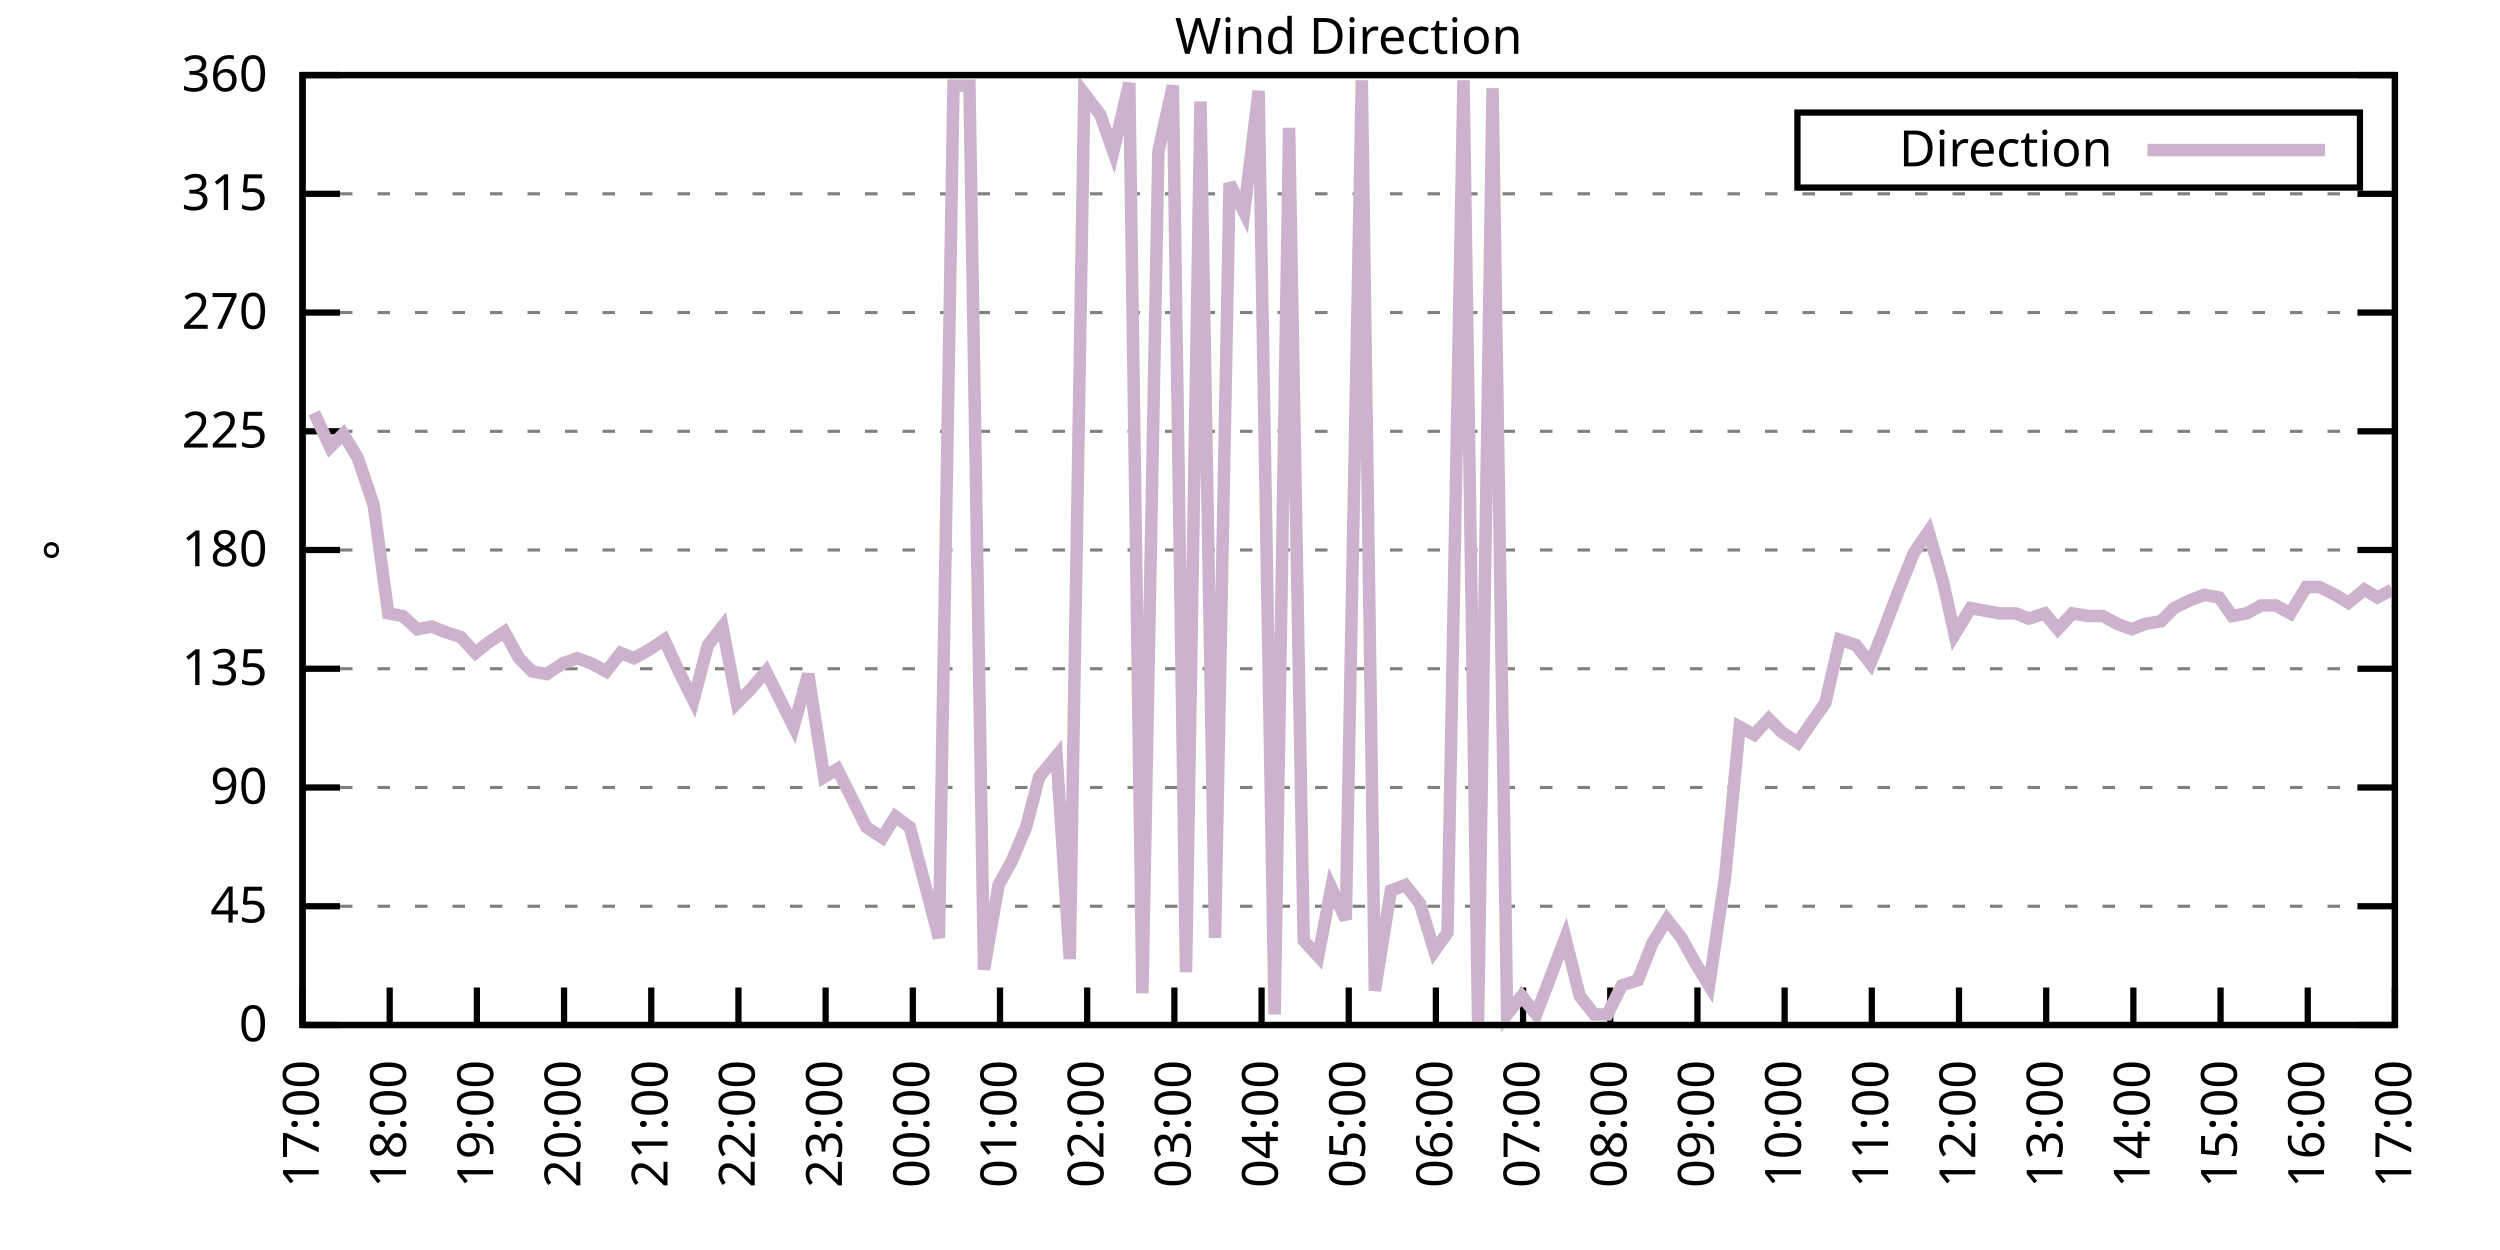
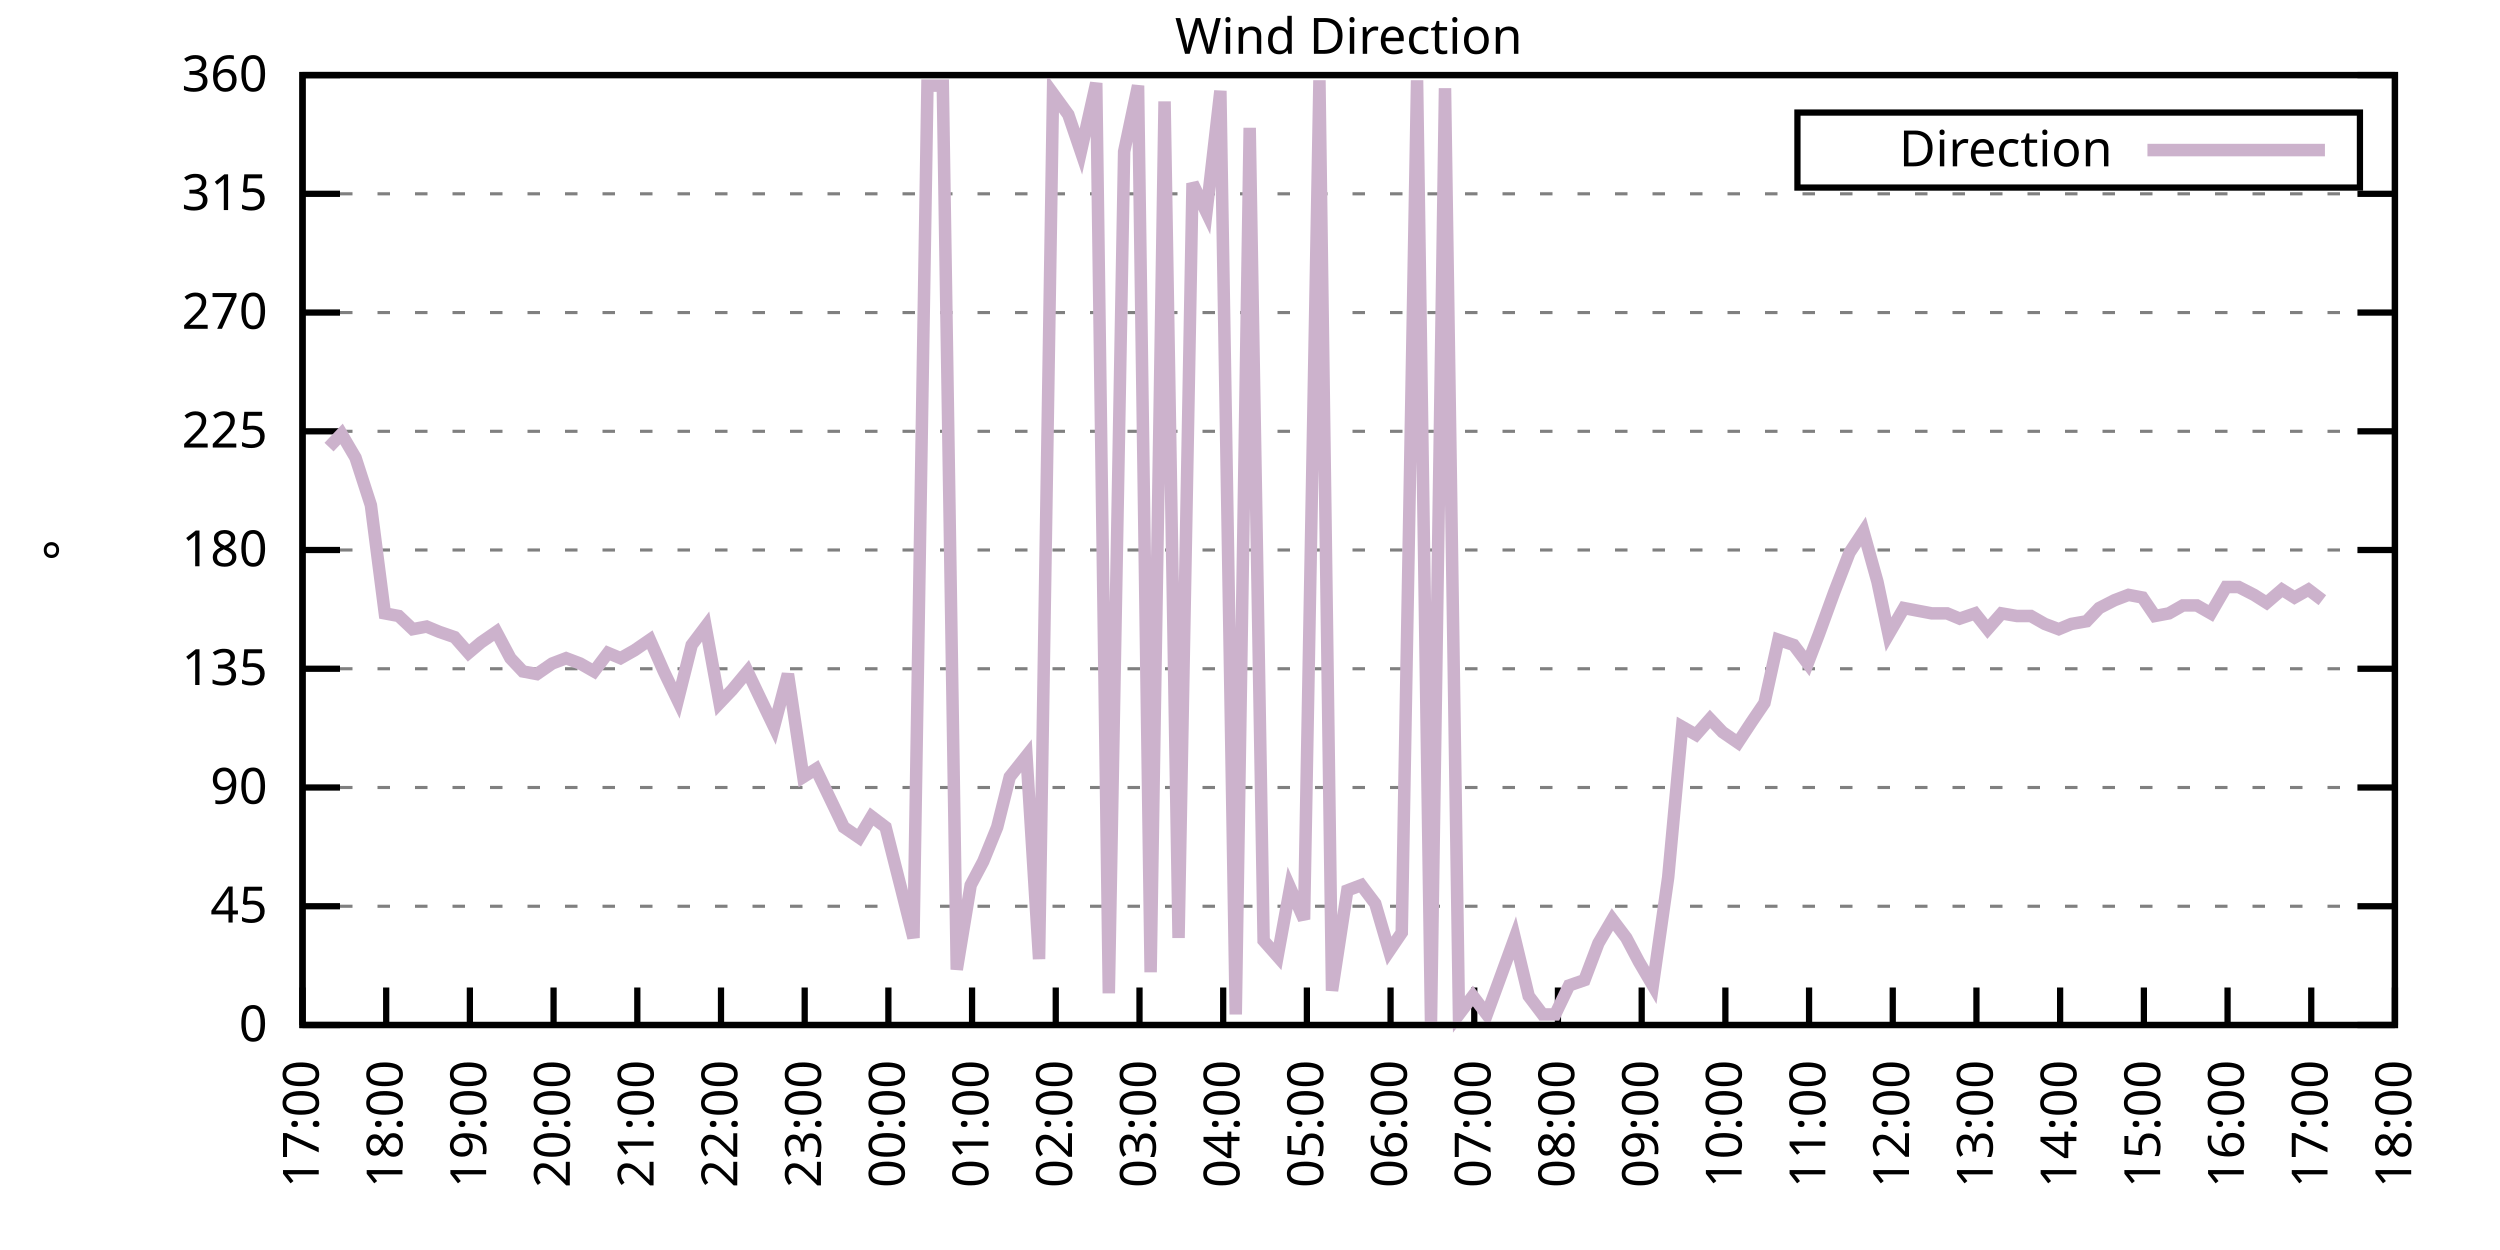
<svg xmlns="http://www.w3.org/2000/svg" xmlns:xlink="http://www.w3.org/1999/xlink" width="400" height="200" viewBox="0 0 400 200">
  <g id="gnuplot_canvas">
    <rect x="0" y="0" width="400" height="200" fill="none" />
    <defs>
      <circle id="gpDot" r="0.5" stroke-width="0.5" stroke="currentColor" />
      <path id="gpPt0" stroke-width="0.333" stroke="currentColor" d="M-1,0 h2 M0,-1 v2" />
      <path id="gpPt1" stroke-width="0.333" stroke="currentColor" d="M-1,-1 L1,1 M1,-1 L-1,1" />
      <path id="gpPt2" stroke-width="0.333" stroke="currentColor" d="M-1,0 L1,0 M0,-1 L0,1 M-1,-1 L1,1 M-1,1 L1,-1" />
      <rect id="gpPt3" stroke-width="0.333" stroke="currentColor" x="-1" y="-1" width="2" height="2" />
      <rect id="gpPt4" stroke-width="0.333" stroke="currentColor" fill="currentColor" x="-1" y="-1" width="2" height="2" />
      <circle id="gpPt5" stroke-width="0.333" stroke="currentColor" cx="0" cy="0" r="1" />
      <use xlink:href="#gpPt5" id="gpPt6" fill="currentColor" stroke="none" />
      <path id="gpPt7" stroke-width="0.333" stroke="currentColor" d="M0,-1.33 L-1.33,0.67 L1.33,0.67 z" />
      <use xlink:href="#gpPt7" id="gpPt8" fill="currentColor" stroke="none" />
      <use xlink:href="#gpPt7" id="gpPt9" stroke="currentColor" transform="rotate(180)" />
      <use xlink:href="#gpPt9" id="gpPt10" fill="currentColor" stroke="none" />
      <use xlink:href="#gpPt3" id="gpPt11" stroke="currentColor" transform="rotate(45)" />
      <use xlink:href="#gpPt11" id="gpPt12" fill="currentColor" stroke="none" />
      <path id="gpPt13" stroke-width="0.333" stroke="currentColor" d="M0,1.330 L1.265,0.411 L0.782,-1.067 L-0.782,-1.076 L-1.265,0.411 z" />
      <use xlink:href="#gpPt13" id="gpPt14" fill="currentColor" stroke="none" />
      <filter id="textbox" filterUnits="objectBoundingBox" x="0" y="0" height="1" width="1">
        <feFlood flood-color="white" flood-opacity="1" result="bgnd" />
        <feComposite in="SourceGraphic" in2="bgnd" operator="atop" />
      </filter>
      <filter id="greybox" filterUnits="objectBoundingBox" x="0" y="0" height="1" width="1">
        <feFlood flood-color="lightgrey" flood-opacity="1" result="grey" />
        <feComposite in="SourceGraphic" in2="grey" operator="atop" />
      </filter>
    </defs>
    <g fill="none" color="white" stroke="currentColor" stroke-width="1.00" stroke-linecap="butt" stroke-linejoin="miter">
</g>
    <g fill="none" color="black" stroke="currentColor" stroke-width="1.00" stroke-linecap="butt" stroke-linejoin="miter">
      <g stroke="none" shape-rendering="crispEdges">
        <polygon fill="rgb(255, 255, 255)" points="48.40,164.00 383.18,164.00 383.18,12.02 48.40,12.02 " />
      </g>
    </g>
    <g fill="none" color="black" stroke="currentColor" stroke-width="1.00" stroke-linecap="butt" stroke-linejoin="miter">
</g>
    <g fill="none" color="black" stroke="black" stroke-width="0.50" stroke-linecap="butt" stroke-linejoin="miter">
</g>
    <g fill="none" color="gray" stroke="currentColor" stroke-width="0.50" stroke-linecap="butt" stroke-linejoin="miter">
      <path stroke="gray" stroke-dasharray="2,4" class="gridline" d="M48.40,164.00 L383.19,164.00  " />
    </g>
    <g fill="none" color="gray" stroke="gray" stroke-width="1.00" stroke-linecap="butt" stroke-linejoin="miter">
</g>
    <g fill="none" color="black" stroke="currentColor" stroke-width="1.00" stroke-linecap="butt" stroke-linejoin="miter">
      <path stroke="black" d="M48.40,164.00 L54.40,164.00 M383.19,164.00 L377.19,164.00  " />
      <g transform="translate(42.80,166.60)" stroke="none" fill="black" font-family="Sans" font-size="8.00" text-anchor="end">
        <text>
          <tspan font-family="Sans"> 0</tspan>
        </text>
      </g>
    </g>
    <g fill="none" color="black" stroke="currentColor" stroke-width="1.00" stroke-linecap="butt" stroke-linejoin="miter">
</g>
    <g fill="none" color="black" stroke="black" stroke-width="0.50" stroke-linecap="butt" stroke-linejoin="miter">
</g>
    <g fill="none" color="gray" stroke="currentColor" stroke-width="0.50" stroke-linecap="butt" stroke-linejoin="miter">
      <path stroke="gray" stroke-dasharray="2,4" class="gridline" d="M48.40,145.00 L383.19,145.00  " />
    </g>
    <g fill="none" color="gray" stroke="gray" stroke-width="1.00" stroke-linecap="butt" stroke-linejoin="miter">
</g>
    <g fill="none" color="black" stroke="currentColor" stroke-width="1.00" stroke-linecap="butt" stroke-linejoin="miter">
      <path stroke="black" d="M48.40,145.00 L54.40,145.00 M383.19,145.00 L377.19,145.00  " />
      <g transform="translate(42.80,147.60)" stroke="none" fill="black" font-family="Sans" font-size="8.00" text-anchor="end">
        <text>
          <tspan font-family="Sans"> 45</tspan>
        </text>
      </g>
    </g>
    <g fill="none" color="black" stroke="currentColor" stroke-width="1.00" stroke-linecap="butt" stroke-linejoin="miter">
</g>
    <g fill="none" color="black" stroke="black" stroke-width="0.50" stroke-linecap="butt" stroke-linejoin="miter">
</g>
    <g fill="none" color="gray" stroke="currentColor" stroke-width="0.50" stroke-linecap="butt" stroke-linejoin="miter">
      <path stroke="gray" stroke-dasharray="2,4" class="gridline" d="M48.40,126.00 L383.19,126.00  " />
    </g>
    <g fill="none" color="gray" stroke="gray" stroke-width="1.00" stroke-linecap="butt" stroke-linejoin="miter">
</g>
    <g fill="none" color="black" stroke="currentColor" stroke-width="1.00" stroke-linecap="butt" stroke-linejoin="miter">
      <path stroke="black" d="M48.40,126.00 L54.40,126.00 M383.19,126.00 L377.19,126.00  " />
      <g transform="translate(42.80,128.60)" stroke="none" fill="black" font-family="Sans" font-size="8.00" text-anchor="end">
        <text>
          <tspan font-family="Sans"> 90</tspan>
        </text>
      </g>
    </g>
    <g fill="none" color="black" stroke="currentColor" stroke-width="1.00" stroke-linecap="butt" stroke-linejoin="miter">
</g>
    <g fill="none" color="black" stroke="black" stroke-width="0.50" stroke-linecap="butt" stroke-linejoin="miter">
</g>
    <g fill="none" color="gray" stroke="currentColor" stroke-width="0.50" stroke-linecap="butt" stroke-linejoin="miter">
      <path stroke="gray" stroke-dasharray="2,4" class="gridline" d="M48.40,107.00 L383.19,107.00  " />
    </g>
    <g fill="none" color="gray" stroke="gray" stroke-width="1.00" stroke-linecap="butt" stroke-linejoin="miter">
</g>
    <g fill="none" color="black" stroke="currentColor" stroke-width="1.00" stroke-linecap="butt" stroke-linejoin="miter">
      <path stroke="black" d="M48.40,107.00 L54.40,107.00 M383.19,107.00 L377.19,107.00  " />
      <g transform="translate(42.80,109.60)" stroke="none" fill="black" font-family="Sans" font-size="8.00" text-anchor="end">
        <text>
          <tspan font-family="Sans"> 135</tspan>
        </text>
      </g>
    </g>
    <g fill="none" color="black" stroke="currentColor" stroke-width="1.00" stroke-linecap="butt" stroke-linejoin="miter">
</g>
    <g fill="none" color="black" stroke="black" stroke-width="0.50" stroke-linecap="butt" stroke-linejoin="miter">
</g>
    <g fill="none" color="gray" stroke="currentColor" stroke-width="0.50" stroke-linecap="butt" stroke-linejoin="miter">
      <path stroke="gray" stroke-dasharray="2,4" class="gridline" d="M48.40,88.00 L383.19,88.00  " />
    </g>
    <g fill="none" color="gray" stroke="gray" stroke-width="1.00" stroke-linecap="butt" stroke-linejoin="miter">
</g>
    <g fill="none" color="black" stroke="currentColor" stroke-width="1.00" stroke-linecap="butt" stroke-linejoin="miter">
      <path stroke="black" d="M48.40,88.00 L54.40,88.00 M383.19,88.00 L377.19,88.00  " />
      <g transform="translate(42.80,90.60)" stroke="none" fill="black" font-family="Sans" font-size="8.00" text-anchor="end">
        <text>
          <tspan font-family="Sans"> 180</tspan>
        </text>
      </g>
    </g>
    <g fill="none" color="black" stroke="currentColor" stroke-width="1.00" stroke-linecap="butt" stroke-linejoin="miter">
</g>
    <g fill="none" color="black" stroke="black" stroke-width="0.50" stroke-linecap="butt" stroke-linejoin="miter">
</g>
    <g fill="none" color="gray" stroke="currentColor" stroke-width="0.50" stroke-linecap="butt" stroke-linejoin="miter">
      <path stroke="gray" stroke-dasharray="2,4" class="gridline" d="M48.40,69.01 L383.19,69.01  " />
    </g>
    <g fill="none" color="gray" stroke="gray" stroke-width="1.00" stroke-linecap="butt" stroke-linejoin="miter">
</g>
    <g fill="none" color="black" stroke="currentColor" stroke-width="1.00" stroke-linecap="butt" stroke-linejoin="miter">
      <path stroke="black" d="M48.40,69.01 L54.40,69.01 M383.19,69.01 L377.19,69.01  " />
      <g transform="translate(42.80,71.61)" stroke="none" fill="black" font-family="Sans" font-size="8.00" text-anchor="end">
        <text>
          <tspan font-family="Sans"> 225</tspan>
        </text>
      </g>
    </g>
    <g fill="none" color="black" stroke="currentColor" stroke-width="1.00" stroke-linecap="butt" stroke-linejoin="miter">
</g>
    <g fill="none" color="black" stroke="black" stroke-width="0.50" stroke-linecap="butt" stroke-linejoin="miter">
</g>
    <g fill="none" color="gray" stroke="currentColor" stroke-width="0.50" stroke-linecap="butt" stroke-linejoin="miter">
      <path stroke="gray" stroke-dasharray="2,4" class="gridline" d="M48.40,50.01 L383.19,50.01  " />
    </g>
    <g fill="none" color="gray" stroke="gray" stroke-width="1.00" stroke-linecap="butt" stroke-linejoin="miter">
</g>
    <g fill="none" color="black" stroke="currentColor" stroke-width="1.00" stroke-linecap="butt" stroke-linejoin="miter">
      <path stroke="black" d="M48.40,50.01 L54.40,50.01 M383.19,50.01 L377.19,50.01  " />
      <g transform="translate(42.80,52.61)" stroke="none" fill="black" font-family="Sans" font-size="8.00" text-anchor="end">
        <text>
          <tspan font-family="Sans"> 270</tspan>
        </text>
      </g>
    </g>
    <g fill="none" color="black" stroke="currentColor" stroke-width="1.00" stroke-linecap="butt" stroke-linejoin="miter">
</g>
    <g fill="none" color="black" stroke="black" stroke-width="0.50" stroke-linecap="butt" stroke-linejoin="miter">
</g>
    <g fill="none" color="gray" stroke="currentColor" stroke-width="0.50" stroke-linecap="butt" stroke-linejoin="miter">
      <path stroke="gray" stroke-dasharray="2,4" class="gridline" d="M48.40,31.01 L383.19,31.01  " />
    </g>
    <g fill="none" color="gray" stroke="gray" stroke-width="1.00" stroke-linecap="butt" stroke-linejoin="miter">
</g>
    <g fill="none" color="black" stroke="currentColor" stroke-width="1.00" stroke-linecap="butt" stroke-linejoin="miter">
      <path stroke="black" d="M48.40,31.01 L54.40,31.01 M383.19,31.01 L377.19,31.01  " />
      <g transform="translate(42.80,33.61)" stroke="none" fill="black" font-family="Sans" font-size="8.00" text-anchor="end">
        <text>
          <tspan font-family="Sans"> 315</tspan>
        </text>
      </g>
    </g>
    <g fill="none" color="black" stroke="currentColor" stroke-width="1.00" stroke-linecap="butt" stroke-linejoin="miter">
</g>
    <g fill="none" color="black" stroke="black" stroke-width="0.50" stroke-linecap="butt" stroke-linejoin="miter">
</g>
    <g fill="none" color="gray" stroke="currentColor" stroke-width="0.50" stroke-linecap="butt" stroke-linejoin="miter">
      <path stroke="gray" stroke-dasharray="2,4" class="gridline" d="M48.40,12.01 L383.19,12.01  " />
    </g>
    <g fill="none" color="gray" stroke="gray" stroke-width="1.00" stroke-linecap="butt" stroke-linejoin="miter">
</g>
    <g fill="none" color="black" stroke="currentColor" stroke-width="1.00" stroke-linecap="butt" stroke-linejoin="miter">
      <path stroke="black" d="M48.40,12.01 L54.40,12.01 M383.19,12.01 L377.19,12.01  " />
      <g transform="translate(42.80,14.61)" stroke="none" fill="black" font-family="Sans" font-size="8.00" text-anchor="end">
        <text>
          <tspan font-family="Sans"> 360</tspan>
        </text>
      </g>
    </g>
    <g fill="none" color="black" stroke="currentColor" stroke-width="1.00" stroke-linecap="butt" stroke-linejoin="miter">
      <path stroke="black" d="M48.40,164.00 L48.40,158.00  " />
      <g transform="translate(51.00,169.60) rotate(270.00)" stroke="none" fill="black" font-family="Sans" font-size="8.00" text-anchor="end">
        <text>
          <tspan font-family="Sans">17:00</tspan>
        </text>
      </g>
    </g>
    <g fill="none" color="black" stroke="currentColor" stroke-width="1.00" stroke-linecap="butt" stroke-linejoin="miter">
-       <path stroke="black" d="M62.35,164.00 L62.35,158.00  " />
-       <g transform="translate(64.95,169.60) rotate(270.00)" stroke="none" fill="black" font-family="Sans" font-size="8.00" text-anchor="end">
+       <path stroke="black" d="M61.79,164.00 L61.79,158.00  " />
+       <g transform="translate(64.39,169.60) rotate(270.00)" stroke="none" fill="black" font-family="Sans" font-size="8.00" text-anchor="end">
        <text>
          <tspan font-family="Sans">18:00</tspan>
        </text>
      </g>
    </g>
    <g fill="none" color="black" stroke="currentColor" stroke-width="1.00" stroke-linecap="butt" stroke-linejoin="miter">
-       <path stroke="black" d="M76.30,164.00 L76.30,158.00  " />
-       <g transform="translate(78.90,169.60) rotate(270.00)" stroke="none" fill="black" font-family="Sans" font-size="8.00" text-anchor="end">
+       <path stroke="black" d="M75.18,164.00 L75.18,158.00  " />
+       <g transform="translate(77.78,169.60) rotate(270.00)" stroke="none" fill="black" font-family="Sans" font-size="8.00" text-anchor="end">
        <text>
          <tspan font-family="Sans">19:00</tspan>
        </text>
      </g>
    </g>
    <g fill="none" color="black" stroke="currentColor" stroke-width="1.00" stroke-linecap="butt" stroke-linejoin="miter">
-       <path stroke="black" d="M90.25,164.00 L90.25,158.00  " />
-       <g transform="translate(92.85,169.60) rotate(270.00)" stroke="none" fill="black" font-family="Sans" font-size="8.00" text-anchor="end">
+       <path stroke="black" d="M88.57,164.00 L88.57,158.00  " />
+       <g transform="translate(91.17,169.60) rotate(270.00)" stroke="none" fill="black" font-family="Sans" font-size="8.00" text-anchor="end">
        <text>
          <tspan font-family="Sans">20:00</tspan>
        </text>
      </g>
    </g>
    <g fill="none" color="black" stroke="currentColor" stroke-width="1.00" stroke-linecap="butt" stroke-linejoin="miter">
-       <path stroke="black" d="M104.20,164.00 L104.20,158.00  " />
-       <g transform="translate(106.80,169.60) rotate(270.00)" stroke="none" fill="black" font-family="Sans" font-size="8.00" text-anchor="end">
+       <path stroke="black" d="M101.97,164.00 L101.97,158.00  " />
+       <g transform="translate(104.57,169.60) rotate(270.00)" stroke="none" fill="black" font-family="Sans" font-size="8.00" text-anchor="end">
        <text>
          <tspan font-family="Sans">21:00</tspan>
        </text>
      </g>
    </g>
    <g fill="none" color="black" stroke="currentColor" stroke-width="1.00" stroke-linecap="butt" stroke-linejoin="miter">
-       <path stroke="black" d="M118.15,164.00 L118.15,158.00  " />
-       <g transform="translate(120.75,169.60) rotate(270.00)" stroke="none" fill="black" font-family="Sans" font-size="8.00" text-anchor="end">
+       <path stroke="black" d="M115.36,164.00 L115.36,158.00  " />
+       <g transform="translate(117.96,169.60) rotate(270.00)" stroke="none" fill="black" font-family="Sans" font-size="8.00" text-anchor="end">
        <text>
          <tspan font-family="Sans">22:00</tspan>
        </text>
      </g>
    </g>
    <g fill="none" color="black" stroke="currentColor" stroke-width="1.00" stroke-linecap="butt" stroke-linejoin="miter">
-       <path stroke="black" d="M132.10,164.00 L132.10,158.00  " />
-       <g transform="translate(134.70,169.60) rotate(270.00)" stroke="none" fill="black" font-family="Sans" font-size="8.00" text-anchor="end">
+       <path stroke="black" d="M128.75,164.00 L128.75,158.00  " />
+       <g transform="translate(131.35,169.60) rotate(270.00)" stroke="none" fill="black" font-family="Sans" font-size="8.00" text-anchor="end">
        <text>
          <tspan font-family="Sans">23:00</tspan>
        </text>
      </g>
    </g>
    <g fill="none" color="black" stroke="currentColor" stroke-width="1.00" stroke-linecap="butt" stroke-linejoin="miter">
-       <path stroke="black" d="M146.05,164.00 L146.05,158.00  " />
-       <g transform="translate(148.65,169.60) rotate(270.00)" stroke="none" fill="black" font-family="Sans" font-size="8.00" text-anchor="end">
+       <path stroke="black" d="M142.14,164.00 L142.14,158.00  " />
+       <g transform="translate(144.74,169.60) rotate(270.00)" stroke="none" fill="black" font-family="Sans" font-size="8.00" text-anchor="end">
        <text>
          <tspan font-family="Sans">00:00</tspan>
        </text>
      </g>
    </g>
    <g fill="none" color="black" stroke="currentColor" stroke-width="1.00" stroke-linecap="butt" stroke-linejoin="miter">
-       <path stroke="black" d="M160.00,164.00 L160.00,158.00  " />
-       <g transform="translate(162.60,169.60) rotate(270.00)" stroke="none" fill="black" font-family="Sans" font-size="8.00" text-anchor="end">
+       <path stroke="black" d="M155.53,164.00 L155.53,158.00  " />
+       <g transform="translate(158.13,169.60) rotate(270.00)" stroke="none" fill="black" font-family="Sans" font-size="8.00" text-anchor="end">
        <text>
          <tspan font-family="Sans">01:00</tspan>
        </text>
      </g>
    </g>
    <g fill="none" color="black" stroke="currentColor" stroke-width="1.00" stroke-linecap="butt" stroke-linejoin="miter">
-       <path stroke="black" d="M173.95,164.00 L173.95,158.00  " />
-       <g transform="translate(176.55,169.60) rotate(270.00)" stroke="none" fill="black" font-family="Sans" font-size="8.00" text-anchor="end">
+       <path stroke="black" d="M168.92,164.00 L168.92,158.00  " />
+       <g transform="translate(171.52,169.60) rotate(270.00)" stroke="none" fill="black" font-family="Sans" font-size="8.00" text-anchor="end">
        <text>
          <tspan font-family="Sans">02:00</tspan>
        </text>
      </g>
    </g>
    <g fill="none" color="black" stroke="currentColor" stroke-width="1.00" stroke-linecap="butt" stroke-linejoin="miter">
-       <path stroke="black" d="M187.90,164.00 L187.90,158.00  " />
-       <g transform="translate(190.50,169.60) rotate(270.00)" stroke="none" fill="black" font-family="Sans" font-size="8.00" text-anchor="end">
+       <path stroke="black" d="M182.32,164.00 L182.32,158.00  " />
+       <g transform="translate(184.92,169.60) rotate(270.00)" stroke="none" fill="black" font-family="Sans" font-size="8.00" text-anchor="end">
        <text>
          <tspan font-family="Sans">03:00</tspan>
        </text>
      </g>
    </g>
    <g fill="none" color="black" stroke="currentColor" stroke-width="1.00" stroke-linecap="butt" stroke-linejoin="miter">
-       <path stroke="black" d="M201.85,164.00 L201.85,158.00  " />
-       <g transform="translate(204.45,169.60) rotate(270.00)" stroke="none" fill="black" font-family="Sans" font-size="8.00" text-anchor="end">
+       <path stroke="black" d="M195.71,164.00 L195.71,158.00  " />
+       <g transform="translate(198.31,169.60) rotate(270.00)" stroke="none" fill="black" font-family="Sans" font-size="8.00" text-anchor="end">
        <text>
          <tspan font-family="Sans">04:00</tspan>
        </text>
      </g>
    </g>
    <g fill="none" color="black" stroke="currentColor" stroke-width="1.00" stroke-linecap="butt" stroke-linejoin="miter">
-       <path stroke="black" d="M215.80,164.00 L215.80,158.00  " />
-       <g transform="translate(218.40,169.60) rotate(270.00)" stroke="none" fill="black" font-family="Sans" font-size="8.00" text-anchor="end">
+       <path stroke="black" d="M209.10,164.00 L209.10,158.00  " />
+       <g transform="translate(211.70,169.60) rotate(270.00)" stroke="none" fill="black" font-family="Sans" font-size="8.00" text-anchor="end">
        <text>
          <tspan font-family="Sans">05:00</tspan>
        </text>
      </g>
    </g>
    <g fill="none" color="black" stroke="currentColor" stroke-width="1.00" stroke-linecap="butt" stroke-linejoin="miter">
-       <path stroke="black" d="M229.74,164.00 L229.74,158.00  " />
-       <g transform="translate(232.34,169.60) rotate(270.00)" stroke="none" fill="black" font-family="Sans" font-size="8.00" text-anchor="end">
+       <path stroke="black" d="M222.49,164.00 L222.49,158.00  " />
+       <g transform="translate(225.09,169.60) rotate(270.00)" stroke="none" fill="black" font-family="Sans" font-size="8.00" text-anchor="end">
        <text>
          <tspan font-family="Sans">06:00</tspan>
        </text>
      </g>
    </g>
    <g fill="none" color="black" stroke="currentColor" stroke-width="1.00" stroke-linecap="butt" stroke-linejoin="miter">
-       <path stroke="black" d="M243.69,164.00 L243.69,158.00  " />
-       <g transform="translate(246.29,169.60) rotate(270.00)" stroke="none" fill="black" font-family="Sans" font-size="8.00" text-anchor="end">
+       <path stroke="black" d="M235.88,164.00 L235.88,158.00  " />
+       <g transform="translate(238.48,169.60) rotate(270.00)" stroke="none" fill="black" font-family="Sans" font-size="8.00" text-anchor="end">
        <text>
          <tspan font-family="Sans">07:00</tspan>
        </text>
      </g>
    </g>
    <g fill="none" color="black" stroke="currentColor" stroke-width="1.00" stroke-linecap="butt" stroke-linejoin="miter">
-       <path stroke="black" d="M257.64,164.00 L257.64,158.00  " />
-       <g transform="translate(260.24,169.60) rotate(270.00)" stroke="none" fill="black" font-family="Sans" font-size="8.00" text-anchor="end">
+       <path stroke="black" d="M249.27,164.00 L249.27,158.00  " />
+       <g transform="translate(251.87,169.60) rotate(270.00)" stroke="none" fill="black" font-family="Sans" font-size="8.00" text-anchor="end">
        <text>
          <tspan font-family="Sans">08:00</tspan>
        </text>
      </g>
    </g>
    <g fill="none" color="black" stroke="currentColor" stroke-width="1.00" stroke-linecap="butt" stroke-linejoin="miter">
-       <path stroke="black" d="M271.59,164.00 L271.59,158.00  " />
-       <g transform="translate(274.19,169.60) rotate(270.00)" stroke="none" fill="black" font-family="Sans" font-size="8.00" text-anchor="end">
+       <path stroke="black" d="M262.67,164.00 L262.67,158.00  " />
+       <g transform="translate(265.27,169.60) rotate(270.00)" stroke="none" fill="black" font-family="Sans" font-size="8.00" text-anchor="end">
        <text>
          <tspan font-family="Sans">09:00</tspan>
        </text>
      </g>
    </g>
    <g fill="none" color="black" stroke="currentColor" stroke-width="1.00" stroke-linecap="butt" stroke-linejoin="miter">
-       <path stroke="black" d="M285.54,164.00 L285.54,158.00  " />
-       <g transform="translate(288.14,169.60) rotate(270.00)" stroke="none" fill="black" font-family="Sans" font-size="8.00" text-anchor="end">
+       <path stroke="black" d="M276.06,164.00 L276.06,158.00  " />
+       <g transform="translate(278.66,169.60) rotate(270.00)" stroke="none" fill="black" font-family="Sans" font-size="8.00" text-anchor="end">
        <text>
          <tspan font-family="Sans">10:00</tspan>
        </text>
      </g>
    </g>
    <g fill="none" color="black" stroke="currentColor" stroke-width="1.00" stroke-linecap="butt" stroke-linejoin="miter">
-       <path stroke="black" d="M299.49,164.00 L299.49,158.00  " />
-       <g transform="translate(302.09,169.60) rotate(270.00)" stroke="none" fill="black" font-family="Sans" font-size="8.00" text-anchor="end">
+       <path stroke="black" d="M289.45,164.00 L289.45,158.00  " />
+       <g transform="translate(292.05,169.60) rotate(270.00)" stroke="none" fill="black" font-family="Sans" font-size="8.00" text-anchor="end">
        <text>
          <tspan font-family="Sans">11:00</tspan>
        </text>
      </g>
    </g>
    <g fill="none" color="black" stroke="currentColor" stroke-width="1.00" stroke-linecap="butt" stroke-linejoin="miter">
-       <path stroke="black" d="M313.44,164.00 L313.44,158.00  " />
-       <g transform="translate(316.04,169.60) rotate(270.00)" stroke="none" fill="black" font-family="Sans" font-size="8.00" text-anchor="end">
+       <path stroke="black" d="M302.84,164.00 L302.84,158.00  " />
+       <g transform="translate(305.44,169.60) rotate(270.00)" stroke="none" fill="black" font-family="Sans" font-size="8.00" text-anchor="end">
        <text>
          <tspan font-family="Sans">12:00</tspan>
        </text>
      </g>
    </g>
    <g fill="none" color="black" stroke="currentColor" stroke-width="1.00" stroke-linecap="butt" stroke-linejoin="miter">
-       <path stroke="black" d="M327.39,164.00 L327.39,158.00  " />
-       <g transform="translate(329.99,169.60) rotate(270.00)" stroke="none" fill="black" font-family="Sans" font-size="8.00" text-anchor="end">
+       <path stroke="black" d="M316.23,164.00 L316.23,158.00  " />
+       <g transform="translate(318.83,169.60) rotate(270.00)" stroke="none" fill="black" font-family="Sans" font-size="8.00" text-anchor="end">
        <text>
          <tspan font-family="Sans">13:00</tspan>
        </text>
      </g>
    </g>
    <g fill="none" color="black" stroke="currentColor" stroke-width="1.00" stroke-linecap="butt" stroke-linejoin="miter">
-       <path stroke="black" d="M341.34,164.00 L341.34,158.00  " />
-       <g transform="translate(343.94,169.60) rotate(270.00)" stroke="none" fill="black" font-family="Sans" font-size="8.00" text-anchor="end">
+       <path stroke="black" d="M329.62,164.00 L329.62,158.00  " />
+       <g transform="translate(332.22,169.60) rotate(270.00)" stroke="none" fill="black" font-family="Sans" font-size="8.00" text-anchor="end">
        <text>
          <tspan font-family="Sans">14:00</tspan>
        </text>
      </g>
    </g>
    <g fill="none" color="black" stroke="currentColor" stroke-width="1.00" stroke-linecap="butt" stroke-linejoin="miter">
-       <path stroke="black" d="M355.29,164.00 L355.29,158.00  " />
-       <g transform="translate(357.89,169.60) rotate(270.00)" stroke="none" fill="black" font-family="Sans" font-size="8.00" text-anchor="end">
+       <path stroke="black" d="M343.02,164.00 L343.02,158.00  " />
+       <g transform="translate(345.62,169.60) rotate(270.00)" stroke="none" fill="black" font-family="Sans" font-size="8.00" text-anchor="end">
        <text>
          <tspan font-family="Sans">15:00</tspan>
        </text>
      </g>
    </g>
    <g fill="none" color="black" stroke="currentColor" stroke-width="1.00" stroke-linecap="butt" stroke-linejoin="miter">
-       <path stroke="black" d="M369.24,164.00 L369.24,158.00  " />
-       <g transform="translate(371.84,169.60) rotate(270.00)" stroke="none" fill="black" font-family="Sans" font-size="8.00" text-anchor="end">
+       <path stroke="black" d="M356.41,164.00 L356.41,158.00  " />
+       <g transform="translate(359.01,169.60) rotate(270.00)" stroke="none" fill="black" font-family="Sans" font-size="8.00" text-anchor="end">
        <text>
          <tspan font-family="Sans">16:00</tspan>
+         </text>
+       </g>
+     </g>
+     <g fill="none" color="black" stroke="currentColor" stroke-width="1.00" stroke-linecap="butt" stroke-linejoin="miter">
+       <path stroke="black" d="M369.80,164.00 L369.80,158.00  " />
+       <g transform="translate(372.40,169.60) rotate(270.00)" stroke="none" fill="black" font-family="Sans" font-size="8.00" text-anchor="end">
+         <text>
+           <tspan font-family="Sans">17:00</tspan>
        </text>
      </g>
    </g>
    <g fill="none" color="black" stroke="currentColor" stroke-width="1.00" stroke-linecap="butt" stroke-linejoin="miter">
      <path stroke="black" d="M383.19,164.00 L383.19,158.00  " />
      <g transform="translate(385.79,169.60) rotate(270.00)" stroke="none" fill="black" font-family="Sans" font-size="8.00" text-anchor="end">
        <text>
-           <tspan font-family="Sans">17:00</tspan>
+           <tspan font-family="Sans">18:00</tspan>
        </text>
      </g>
    </g>
    <g fill="none" color="black" stroke="currentColor" stroke-width="1.00" stroke-linecap="butt" stroke-linejoin="miter">
</g>
    <g fill="none" color="black" stroke="currentColor" stroke-width="1.00" stroke-linecap="butt" stroke-linejoin="miter">
      <path stroke="black" d="M48.40,12.01 L48.40,164.00 L383.19,164.00 L383.19,12.01 L48.40,12.01 Z  " />
    </g>
    <g fill="none" color="black" stroke="currentColor" stroke-width="1.00" stroke-linecap="butt" stroke-linejoin="miter">
</g>
    <g fill="none" color="black" stroke="currentColor" stroke-width="1.00" stroke-linecap="butt" stroke-linejoin="miter">
      <path stroke="black" d="M287.59,30.01 L287.59,18.01 L377.59,18.01 L377.59,30.01 L287.59,30.01 Z  " />
    </g>
    <g id="Wind_direction_plot_1">
      <g fill="none" color="white" stroke="black" stroke-width="2.00" stroke-linecap="butt" stroke-linejoin="miter">
</g>
      <g fill="none" color="black" stroke="currentColor" stroke-width="2.00" stroke-linecap="butt" stroke-linejoin="miter">
        <g transform="translate(337.99,26.61)" stroke="none" fill="black" font-family="Sans" font-size="8.00" text-anchor="end">
          <text>
            <tspan font-family="Sans">Direction</tspan>
          </text>
        </g>
      </g>
      <g fill="none" color="black" stroke="currentColor" stroke-width="2.00" stroke-linecap="butt" stroke-linejoin="miter">
-         <path stroke="rgb(204, 178, 204)" d="M343.59,24.01 L371.99,24.01 M50.26,66.05 L52.82,71.54 L54.91,69.43 L57.23,73.23 L59.79,80.83 L62.12,98.14   L64.44,98.56 L66.77,100.67 L69.09,100.25 L71.18,101.09 L73.74,101.94 L76.07,104.47 L78.16,102.78 L80.72,101.09   L83.04,105.31 L85.13,107.43 L87.46,107.85 L90.02,106.16 L92.34,105.31 L94.67,106.16 L96.99,107.43 L99.32,104.47   L101.41,105.31 L103.73,104.05 L106.29,102.36 L108.62,107.43 L110.94,112.07 L113.27,103.20 L115.59,100.25 L117.92,112.49   L120.01,110.38 L122.57,107.43 L124.66,111.65 L126.98,116.29 L129.31,107.85 L131.87,124.31 L133.96,123.05 L136.28,127.69   L138.61,132.34 L141.16,134.02 L143.26,130.65 L145.58,132.34 L148.14,142.05 L150.23,150.07 L152.56,13.70 L155.11,13.70   L157.44,155.13 L159.76,141.62 L161.86,137.82 L164.18,132.34 L166.27,124.31 L169.06,120.94 L171.16,153.45 L173.48,14.97   L176.04,18.34 L178.13,24.25 L180.69,13.28 L182.78,158.93 L185.34,24.25 L187.66,13.70 L189.76,155.56 L192.08,16.23   L194.41,150.07 L196.73,29.32 L199.06,33.96 L201.38,14.54 L203.94,162.31 L206.26,20.45 L208.59,150.49 L210.91,153.02   L213.01,142.05 L215.33,147.11 L217.89,12.85 L219.98,158.51 L222.54,142.47 L224.86,141.62 L227.19,144.58 L229.51,152.18   L231.60,149.22 L234.16,12.85 L236.49,163.58 L238.81,14.12 L241.14,162.31 L243.46,159.36 L245.79,162.31 L247.88,156.82   L250.44,150.07 L252.76,159.36 L255.09,162.31 L257.18,162.31 L259.50,157.67 L262.06,156.82 L264.39,150.91 L266.71,147.11   L269.04,150.07 L271.13,153.87 L273.45,157.67 L276.01,140.36 L278.34,116.29 L280.66,117.56 L282.99,115.03 L285.08,117.14   L287.64,118.83 L289.96,115.45 L292.05,112.49 L294.38,102.36 L296.94,103.20 L299.26,106.16 L301.12,101.52 L303.68,94.76   L306.23,88.43 L308.56,85.05 L310.88,93.07 L312.74,101.52 L315.30,97.29 L317.63,97.72 L319.95,98.14 L322.51,98.14   L324.60,98.98 L327.16,98.14 L329.25,100.67 L331.58,98.14 L334.13,98.56 L336.46,98.56 L338.78,99.83 L341.11,100.67   L343.20,99.83 L345.76,99.40 L347.85,97.29 L350.41,96.03 L352.73,95.18 L355.06,95.60 L357.15,98.56 L359.48,98.14   L361.80,96.87 L364.13,96.87 L366.45,98.14 L369.01,93.92 L371.10,93.92 L373.66,95.18 L375.75,96.45 L378.31,94.34   L380.40,95.60 L382.73,94.34  " />
+         <path stroke="rgb(204, 178, 204)" d="M343.59,24.01 L371.99,24.01 M52.64,71.54 L54.65,69.43 L56.88,73.23 L59.34,80.83 L61.57,98.14 L63.80,98.56   L66.03,100.67 L68.26,100.25 L70.27,101.09 L72.73,101.94 L74.96,104.47 L76.97,102.78 L79.42,101.09 L81.66,105.31   L83.66,107.43 L85.90,107.85 L88.35,106.16 L90.58,105.31 L92.82,106.16 L95.05,107.43 L97.28,104.47 L99.29,105.31   L101.52,104.05 L103.98,102.36 L106.21,107.43 L108.44,112.07 L110.67,103.20 L112.90,100.25 L115.13,112.49 L117.14,110.38   L119.60,107.43 L121.61,111.65 L123.84,116.29 L126.07,107.85 L128.53,124.31 L130.54,123.05 L132.77,127.69 L135.00,132.34   L137.45,134.02 L139.46,130.65 L141.69,132.34 L144.15,142.05 L146.16,150.07 L148.39,13.70 L150.85,13.70 L153.08,155.13   L155.31,141.62 L157.32,137.82 L159.55,132.34 L161.56,124.31 L164.24,120.94 L166.25,153.45 L168.48,14.97 L170.93,18.34   L172.94,24.25 L175.40,13.28 L177.41,158.93 L179.86,24.25 L182.09,13.70 L184.10,155.56 L186.33,16.23 L188.57,150.07   L190.80,29.32 L193.03,33.96 L195.26,14.54 L197.72,162.31 L199.95,20.45 L202.18,150.49 L204.41,153.02 L206.42,142.05   L208.65,147.11 L211.11,12.85 L213.12,158.51 L215.57,142.47 L217.80,141.62 L220.04,144.58 L222.27,152.18 L224.28,149.22   L226.73,12.85 L228.96,163.58 L231.20,14.12 L233.43,162.31 L235.66,159.36 L237.89,162.31 L239.90,156.82 L242.36,150.07   L244.59,159.36 L246.82,162.31 L248.83,162.31 L251.06,157.67 L253.51,156.82 L255.75,150.91 L257.98,147.11 L260.21,150.07   L262.22,153.87 L264.45,157.67 L266.91,140.36 L269.14,116.29 L271.37,117.56 L273.60,115.03 L275.61,117.14 L278.07,118.83   L280.30,115.45 L282.31,112.49 L284.54,102.36 L286.99,103.20 L289.23,106.16 L291.01,101.52 L293.47,94.76 L295.92,88.43   L298.15,85.05 L300.39,93.07 L302.17,101.52 L304.63,97.29 L306.86,97.72 L309.09,98.14 L311.54,98.14 L313.55,98.98   L316.01,98.14 L318.02,100.67 L320.25,98.14 L322.70,98.56 L324.94,98.56 L327.17,99.83 L329.40,100.67 L331.41,99.83   L333.86,99.40 L335.87,97.29 L338.33,96.03 L340.56,95.18 L342.79,95.60 L344.80,98.56 L347.03,98.14 L349.26,96.87   L351.50,96.87 L353.73,98.14 L356.18,93.92 L358.19,93.92 L360.65,95.18 L362.66,96.45 L365.11,94.34 L367.12,95.60   L369.35,94.34 L371.58,96.03  " />
      </g>
    </g>
    <g fill="none" color="black" stroke="currentColor" stroke-width="2.00" stroke-linecap="butt" stroke-linejoin="miter">
</g>
    <g fill="none" color="black" stroke="black" stroke-width="1.00" stroke-linecap="butt" stroke-linejoin="miter">
</g>
    <g fill="none" color="black" stroke="currentColor" stroke-width="1.00" stroke-linecap="butt" stroke-linejoin="miter">
      <path stroke="black" d="M48.40,12.01 L48.40,164.00 L383.19,164.00 L383.19,12.01 L48.40,12.01 Z  " />
      <g transform="translate(12.80,88.01) rotate(270.00)" stroke="none" fill="black" font-family="Sans" font-size="8.00" text-anchor="middle">
        <text>
          <tspan font-family="Sans">°</tspan>
        </text>
      </g>
    </g>
    <g fill="none" color="black" stroke="currentColor" stroke-width="1.00" stroke-linecap="butt" stroke-linejoin="miter">
</g>
    <g fill="none" color="black" stroke="currentColor" stroke-width="1.00" stroke-linecap="butt" stroke-linejoin="miter">
      <g transform="translate(215.79,8.61)" stroke="none" fill="black" font-family="Sans" font-size="8.00" text-anchor="middle">
        <text>
          <tspan font-family="Sans">Wind Direction</tspan>
        </text>
      </g>
    </g>
    <g fill="none" color="black" stroke="currentColor" stroke-width="1.00" stroke-linecap="butt" stroke-linejoin="miter">
</g>
  </g>
</svg>
